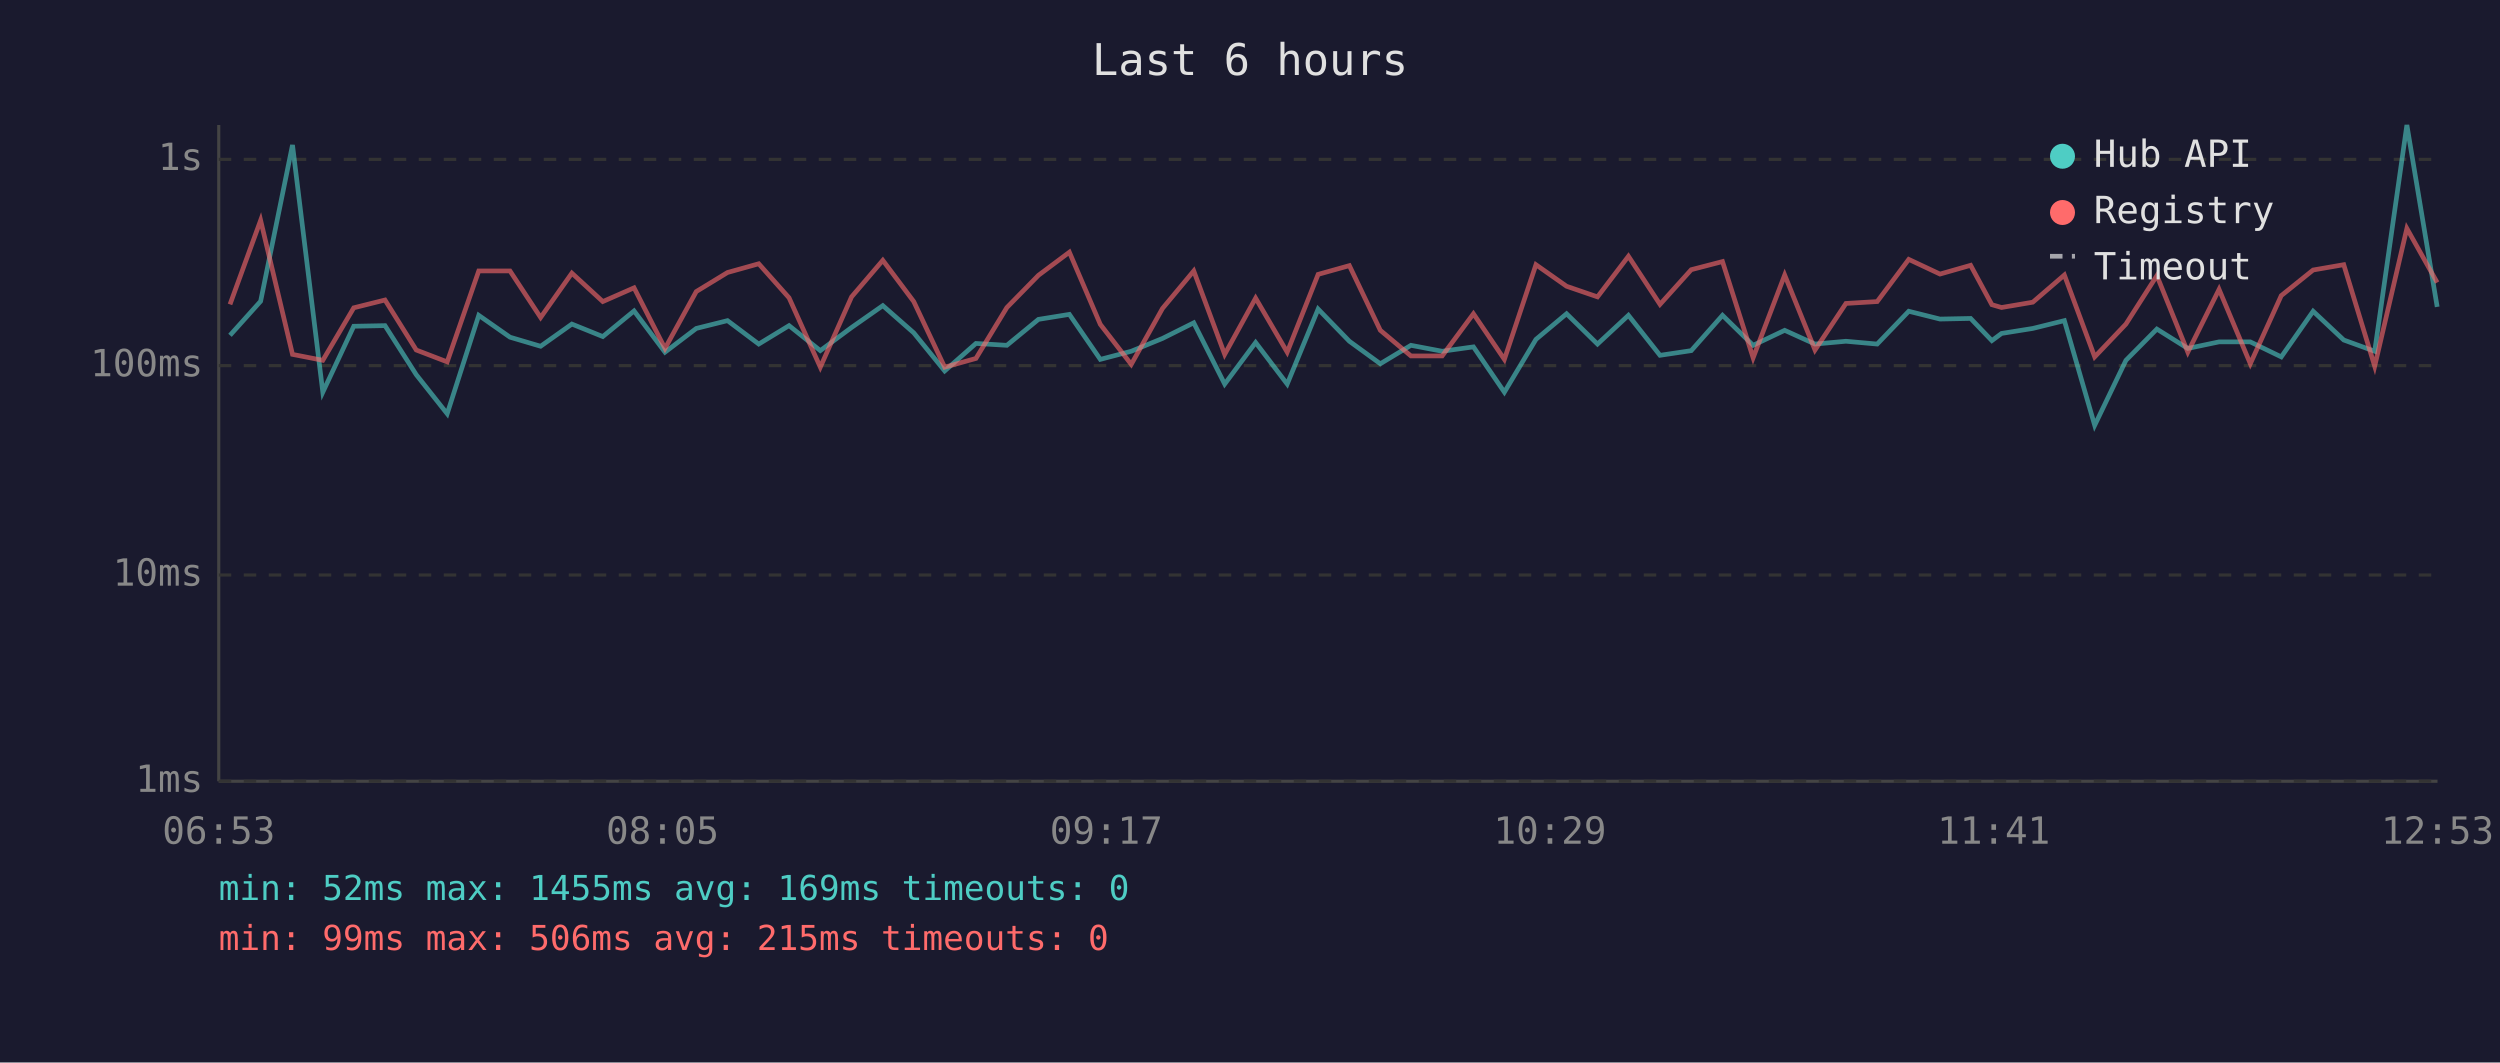
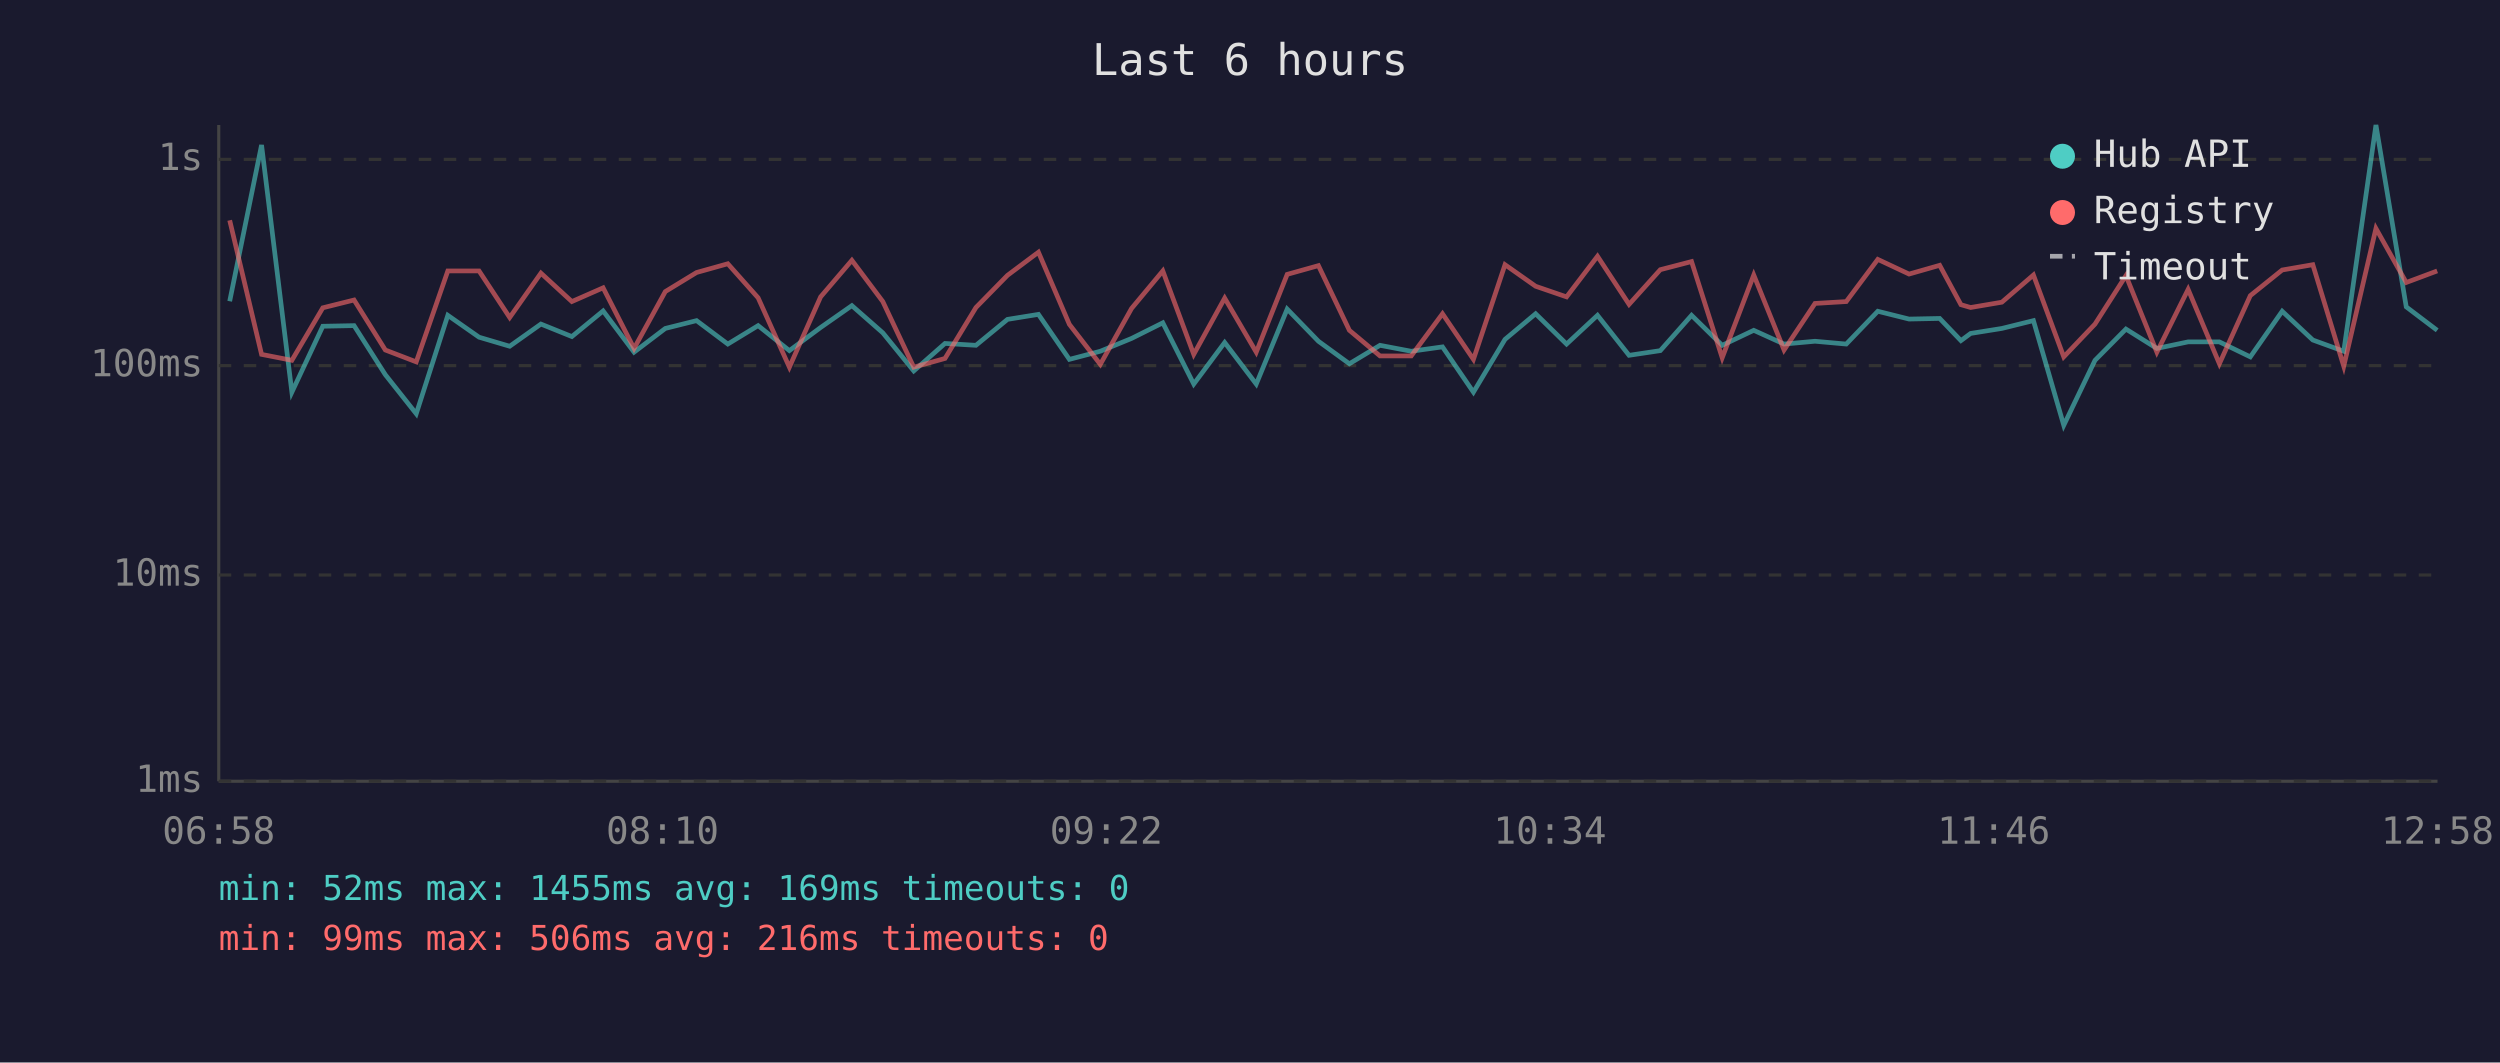
<svg xmlns="http://www.w3.org/2000/svg" viewBox="0 0 800 340" font-family="monospace" font-size="12">
  <rect width="800" height="340" fill="#1a1a2e" />
  <text x="400" y="24" fill="#e0e0e0" font-size="14" text-anchor="middle">Last 6 hours</text>
  <line x1="70" y1="40" x2="70" y2="250" stroke="#444" stroke-width="1" />
  <line x1="70" y1="250" x2="780" y2="250" stroke="#444" stroke-width="1" />
  <line x1="70" y1="250" x2="780" y2="250" stroke="#333" stroke-width="1" stroke-dasharray="4" />
  <text x="65" y="250" fill="#888" text-anchor="end" dominant-baseline="middle">1ms</text>
  <line x1="70" y1="184" x2="780" y2="184" stroke="#333" stroke-width="1" stroke-dasharray="4" />
  <text x="65" y="184" fill="#888" text-anchor="end" dominant-baseline="middle">10ms</text>
  <line x1="70" y1="117" x2="780" y2="117" stroke="#333" stroke-width="1" stroke-dasharray="4" />
  <text x="65" y="117" fill="#888" text-anchor="end" dominant-baseline="middle">100ms</text>
  <line x1="70" y1="51" x2="780" y2="51" stroke="#333" stroke-width="1" stroke-dasharray="4" />
  <text x="65" y="51" fill="#888" text-anchor="end" dominant-baseline="middle">1s</text>
-   <text x="70" y="270" fill="#888" text-anchor="middle">06:53</text>
-   <text x="212" y="270" fill="#888" text-anchor="middle">08:05</text>
-   <text x="354" y="270" fill="#888" text-anchor="middle">09:17</text>
-   <text x="496" y="270" fill="#888" text-anchor="middle">10:29</text>
-   <text x="638" y="270" fill="#888" text-anchor="middle">11:41</text>
-   <text x="780" y="270" fill="#888" text-anchor="middle">12:53</text>
-   <polyline points="73.6,107.3 83.4,96.4 93.6,46.4 103.3,125.5 113.2,104.4 123.2,104.2 133.2,119.9 143.1,132.4 153.2,100.9 163.2,107.9 173.0,110.8 183.0,103.7 192.9,107.7 202.9,99.5 212.8,112.7 222.8,105.1 232.8,102.6 242.8,110.1 252.5,104.2 262.5,112.2 272.5,104.8 282.5,97.8 292.4,106.5 302.3,118.7 312.3,109.9 322.2,110.5 332.3,102.2 342.2,100.6 352.1,115.0 362.0,112.4 372.0,108.3 382.0,103.3 391.9,122.9 401.8,109.6 411.9,122.9 421.8,98.9 431.8,109.2 441.7,116.4 451.5,110.5 461.5,112.4 471.5,111.0 481.4,125.5 491.5,108.6 501.3,100.4 511.2,110.1 521.1,100.9 531.2,113.7 541.2,112.2 551.2,100.9 561.0,110.5 571.1,105.7 580.8,110.1 590.7,109.2 600.7,110.1 610.8,99.6 620.8,102.1 630.6,101.9 637.4,109.0 640.5,106.7 650.5,105.1 660.6,102.6 670.3,136.1 680.3,115.3 690.2,105.3 700.1,111.5 710.1,109.4 720.1,109.4 730.0,114.2 740.2,99.6 750.0,108.8 759.9,112.4 770.2,40.0 779.9,98.2" fill="none" stroke="#4ecdc4" stroke-width="1.5" opacity="0.6" />
-   <polyline points="73.6,97.4 83.4,70.5 93.6,113.4 103.3,115.3 113.2,98.5 123.2,96.0 133.2,112.0 143.1,115.8 153.2,86.7 163.2,86.7 173.0,101.6 183.0,87.4 192.9,96.5 202.9,92.1 212.8,111.5 222.8,93.3 232.8,87.2 242.8,84.4 252.5,95.3 262.5,117.5 272.5,95.0 282.5,83.3 292.4,96.5 302.3,117.5 312.3,114.7 322.2,98.4 332.3,88.1 342.2,80.7 352.1,103.8 362.0,116.6 372.0,98.7 382.0,86.7 391.9,113.4 401.8,95.4 411.9,112.7 421.8,87.8 431.8,85.0 441.7,105.7 451.5,113.9 461.5,113.9 471.5,100.4 481.4,115.0 491.5,84.7 501.3,91.6 511.2,95.0 521.1,82.0 531.2,97.4 541.2,86.3 551.2,83.7 561.0,114.5 571.1,88.0 580.8,112.0 590.7,97.1 600.7,96.5 610.8,83.0 620.8,87.7 630.6,84.9 637.4,97.5 640.5,98.4 650.5,96.7 660.6,88.0 670.3,114.2 680.3,103.7 690.2,88.2 700.1,112.7 710.1,92.6 720.1,116.4 730.0,94.6 740.2,86.4 750.0,84.7 759.9,117.2 770.2,73.1 779.9,90.4" fill="none" stroke="#ff6b6b" stroke-width="1.5" opacity="0.6" />
+   <text x="70" y="270" fill="#888" text-anchor="middle">06:58</text>
+   <text x="212" y="270" fill="#888" text-anchor="middle">08:10</text>
+   <text x="354" y="270" fill="#888" text-anchor="middle">09:22</text>
+   <text x="496" y="270" fill="#888" text-anchor="middle">10:34</text>
+   <text x="638" y="270" fill="#888" text-anchor="middle">11:46</text>
+   <text x="780" y="270" fill="#888" text-anchor="middle">12:58</text>
+   <polyline points="73.5,96.4 83.7,46.4 93.4,125.5 103.3,104.4 113.3,104.2 123.3,119.9 133.2,132.4 143.3,100.9 153.3,107.9 163.1,110.8 173.1,103.7 183.0,107.7 193.0,99.5 202.9,112.7 212.9,105.1 222.9,102.6 232.9,110.1 242.6,104.2 252.6,112.2 262.6,104.8 272.6,97.8 282.5,106.5 292.4,118.7 302.4,109.9 312.3,110.5 322.4,102.2 332.3,100.6 342.2,115.0 352.1,112.4 362.1,108.3 372.1,103.3 382.0,122.9 391.9,109.6 402.0,122.9 411.9,98.9 421.9,109.2 431.8,116.4 441.6,110.5 451.6,112.4 461.6,111.0 471.5,125.5 481.6,108.6 491.4,100.4 501.3,110.1 511.2,100.9 521.3,113.7 531.3,112.2 541.3,100.9 551.1,110.5 561.2,105.7 570.9,110.1 580.8,109.2 590.8,110.1 600.9,99.6 610.9,102.1 620.7,101.9 627.5,109.0 630.6,106.7 640.6,105.1 650.7,102.6 660.4,136.1 670.4,115.3 680.3,105.3 690.2,111.5 700.2,109.4 710.2,109.4 720.1,114.2 730.3,99.6 740.1,108.8 750.0,112.4 760.3,40.0 770.0,98.2 779.9,105.7" fill="none" stroke="#4ecdc4" stroke-width="1.5" opacity="0.6" />
+   <polyline points="73.5,70.5 83.7,113.4 93.4,115.3 103.3,98.5 113.3,96.0 123.3,112.0 133.2,115.8 143.3,86.7 153.3,86.7 163.1,101.6 173.1,87.4 183.0,96.5 193.0,92.1 202.9,111.5 212.9,93.3 222.9,87.2 232.9,84.4 242.6,95.3 252.6,117.5 262.6,95.0 272.6,83.3 282.5,96.5 292.4,117.5 302.4,114.7 312.3,98.4 322.4,88.1 332.3,80.7 342.2,103.8 352.1,116.6 362.1,98.7 372.1,86.7 382.0,113.4 391.9,95.4 402.0,112.7 411.9,87.8 421.9,85.0 431.8,105.7 441.6,113.9 451.6,113.9 461.6,100.4 471.5,115.0 481.6,84.7 491.4,91.6 501.3,95.0 511.2,82.0 521.3,97.4 531.3,86.3 541.3,83.7 551.1,114.5 561.2,88.0 570.9,112.0 580.8,97.1 590.8,96.5 600.9,83.0 610.9,87.7 620.7,84.9 627.5,97.5 630.6,98.4 640.6,96.7 650.7,88.0 660.4,114.2 670.4,103.7 680.3,88.2 690.2,112.7 700.2,92.6 710.2,116.4 720.1,94.6 730.3,86.4 740.1,84.7 750.0,117.2 760.3,73.1 770.0,90.4 779.9,86.7" fill="none" stroke="#ff6b6b" stroke-width="1.5" opacity="0.6" />
  <circle cx="660" cy="50" r="4" fill="#4ecdc4" />
  <text x="670" y="50" fill="#e0e0e0" dominant-baseline="middle">Hub API</text>
  <circle cx="660" cy="68" r="4" fill="#ff6b6b" />
  <text x="670" y="68" fill="#e0e0e0" dominant-baseline="middle">Registry</text>
  <line x1="656" y1="82" x2="664" y2="82" stroke="#e0e0e0" stroke-width="1.5" stroke-dasharray="4,3" opacity="0.7" />
  <text x="670" y="86" fill="#e0e0e0" dominant-baseline="middle">Timeout</text>
  <text x="70" y="288" fill="#4ecdc4" font-size="11">min: 52ms  max: 1455ms  avg: 169ms  timeouts: 0</text>
-   <text x="70" y="304" fill="#ff6b6b" font-size="11">min: 99ms  max: 506ms  avg: 215ms  timeouts: 0</text>
+   <text x="70" y="304" fill="#ff6b6b" font-size="11">min: 99ms  max: 506ms  avg: 216ms  timeouts: 0</text>
</svg>
